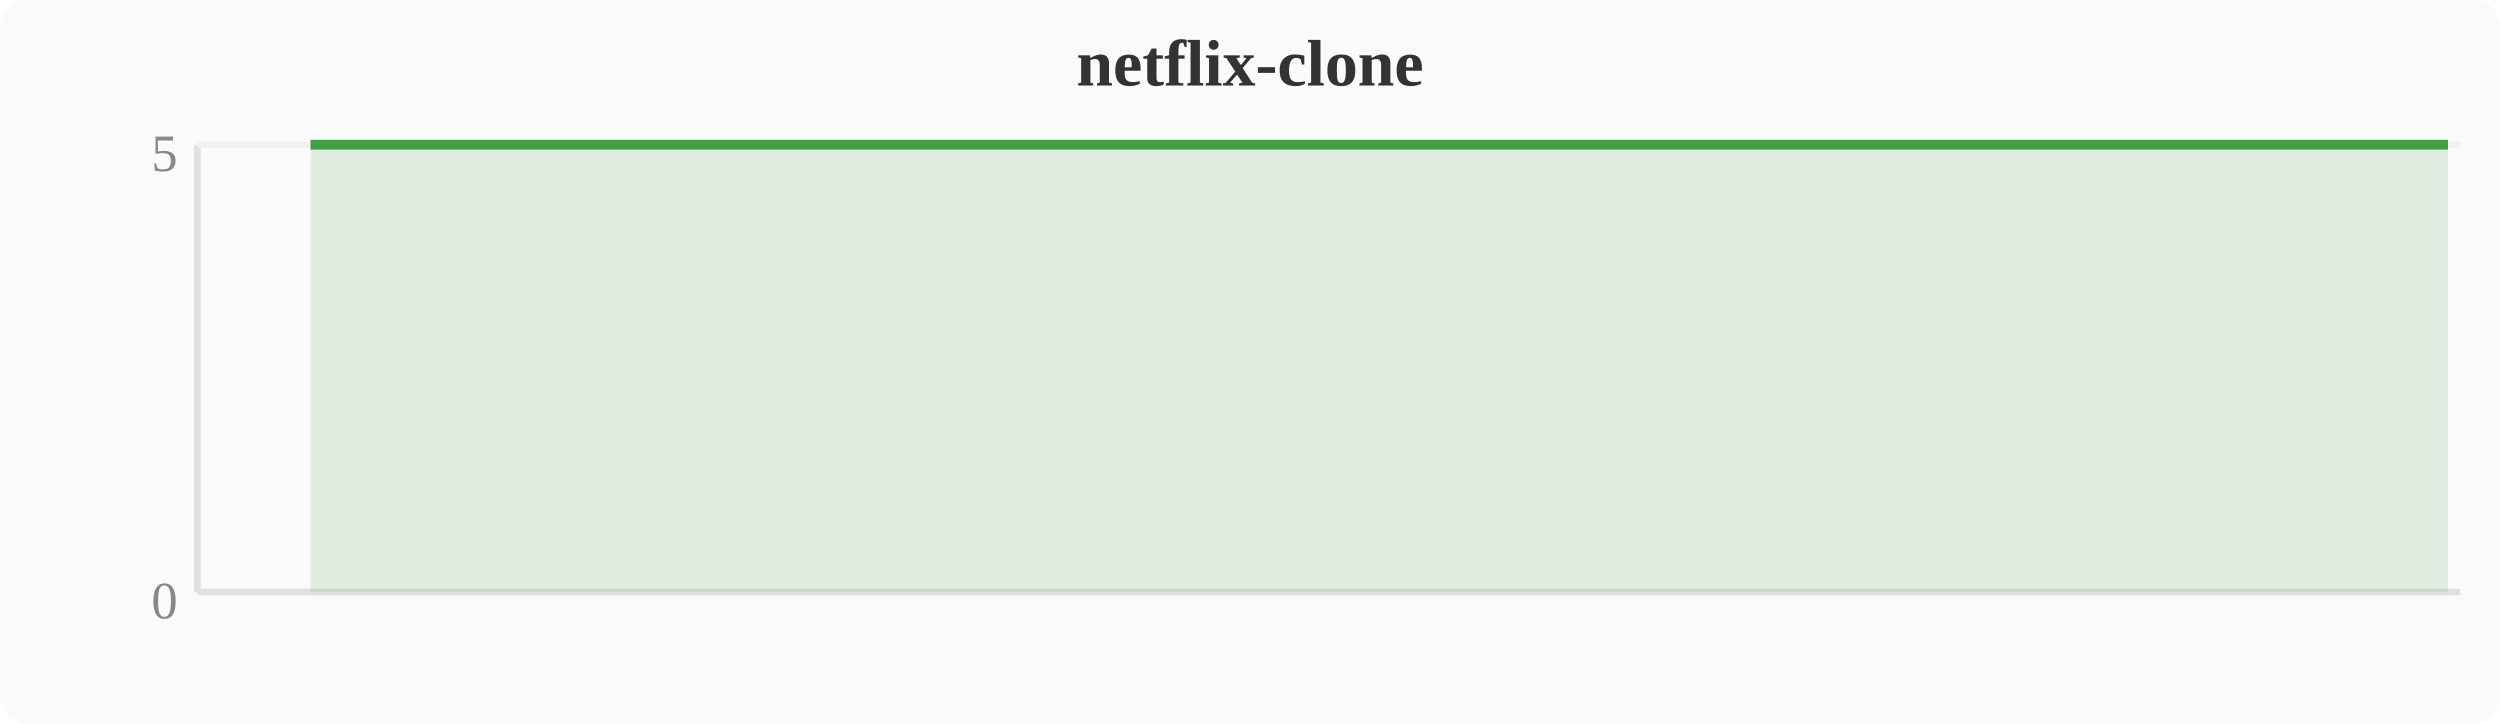
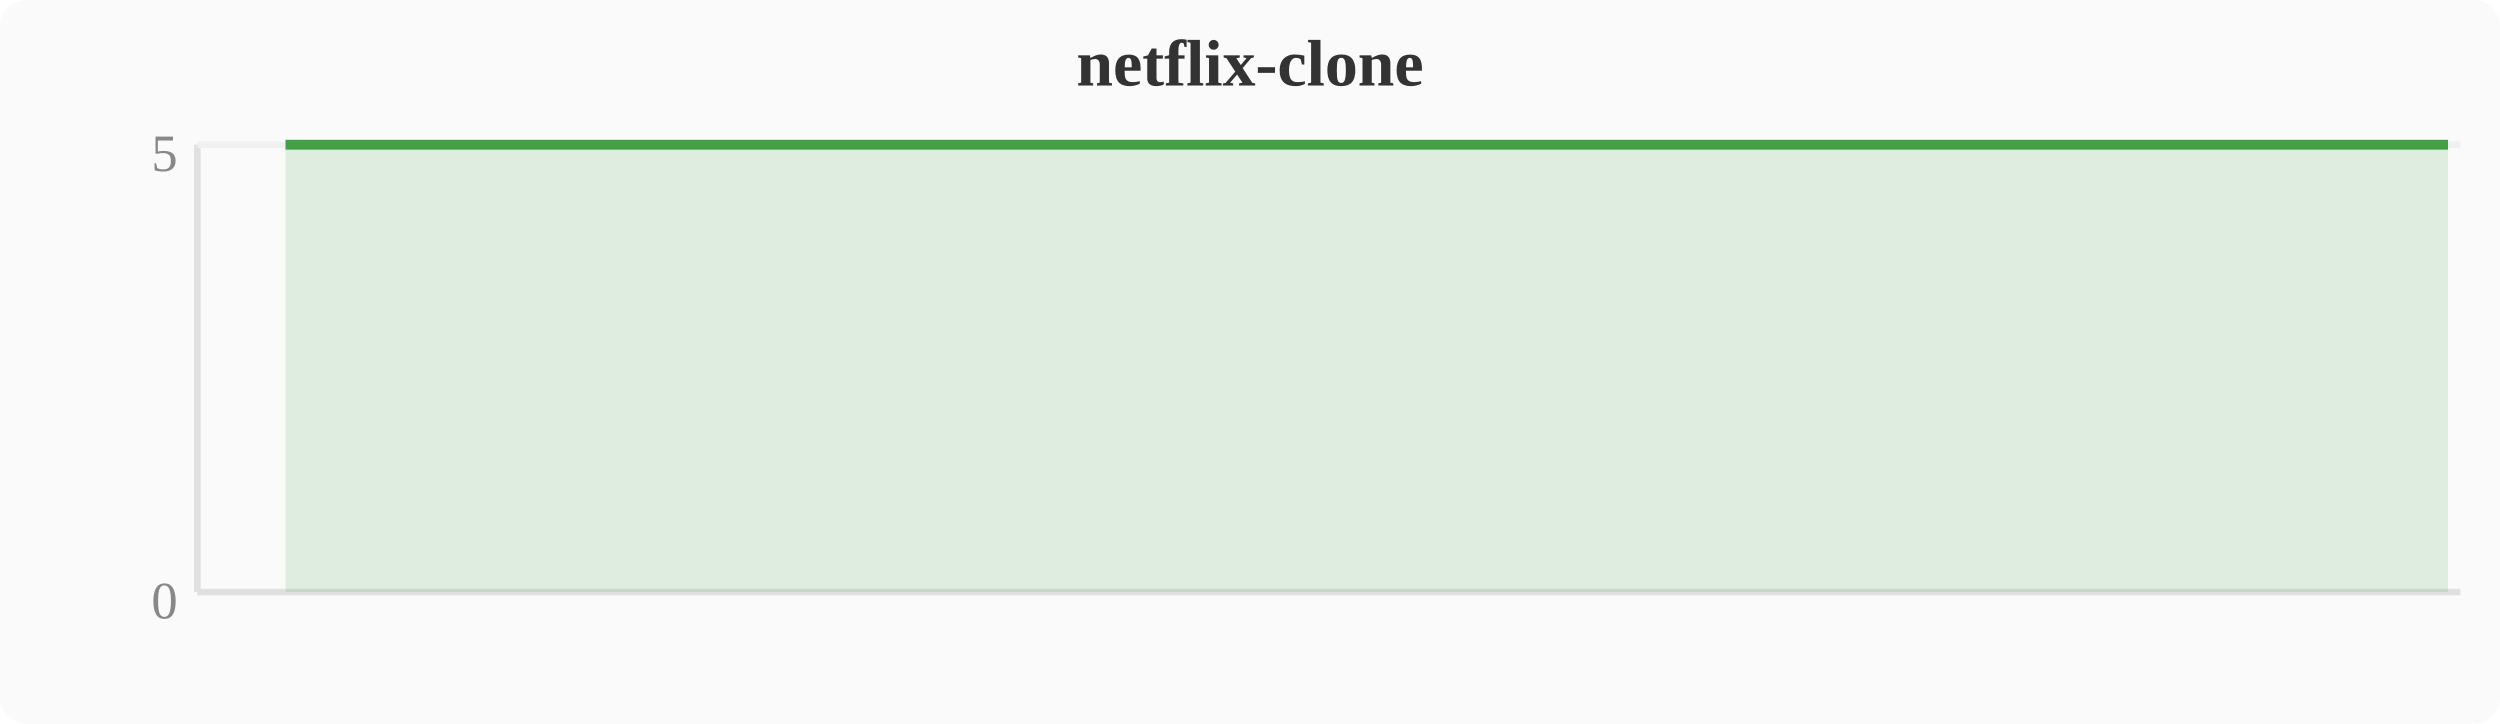
<svg xmlns="http://www.w3.org/2000/svg" width="380" height="110" viewBox="0 0 380 110">
  <rect width="380" height="110" fill="#fafafa" rx="4" />
  <text x="190" y="13" text-anchor="middle" font-size="10" font-weight="bold" fill="#333">netflix-clone</text>
  <line x1="30" y1="22" x2="30" y2="90" stroke="#e0e0e0" stroke-width="1" />
  <line x1="30" y1="90" x2="374" y2="90" stroke="#e0e0e0" stroke-width="1" />
  <line x1="30" y1="22" x2="374" y2="22" stroke="#f0f0f0" stroke-width="1" />
  <text x="27" y="94" text-anchor="end" font-size="8" fill="#888">0</text>
  <text x="27" y="26" text-anchor="end" font-size="8" fill="#888">5</text>
-   <polygon points="47.2,22.0 51.0,22.0 54.8,22.0 58.7,22.0 62.5,22.0 66.3,22.0 70.1,22.0 74.0,22.0 77.8,22.0 81.6,22.0 85.4,22.0 89.2,22.0 93.1,22.0 96.9,22.0 100.7,22.0 104.5,22.0 108.4,22.0 112.2,22.0 116.0,22.0 119.8,22.0 123.6,22.0 127.5,22.0 131.3,22.0 135.1,22.0 138.9,22.0 142.8,22.0 146.6,22.0 150.4,22.0 154.2,22.0 158.0,22.0 161.9,22.0 165.7,22.0 169.5,22.0 173.3,22.0 177.2,22.0 181.0,22.0 184.8,22.0 188.6,22.0 192.4,22.0 196.3,22.0 200.1,22.0 203.9,22.0 207.7,22.0 211.6,22.0 215.4,22.0 219.2,22.0 223.0,22.0 226.8,22.0 230.7,22.0 234.5,22.0 238.3,22.0 242.1,22.0 246.0,22.0 249.8,22.0 253.6,22.0 257.4,22.0 261.2,22.0 265.1,22.0 268.9,22.0 272.7,22.0 276.5,22.0 280.4,22.0 284.2,22.0 288.0,22.0 291.8,22.0 295.6,22.0 299.5,22.0 303.3,22.0 307.1,22.0 310.9,22.0 314.8,22.0 318.6,22.0 322.4,22.0 326.2,22.0 330.0,22.0 333.9,22.0 337.7,22.0 341.5,22.0 345.3,22.0 349.2,22.0 353.0,22.0 356.8,22.0 360.6,22.0 364.4,22.0 368.3,22.0 372.1,22.0 372.1,90 47.2,90" fill="#43a047" opacity="0.15" />
-   <polyline points="47.2,22.0 51.0,22.0 54.8,22.0 58.7,22.0 62.5,22.0 66.3,22.0 70.1,22.0 74.0,22.0 77.8,22.0 81.6,22.0 85.4,22.0 89.2,22.0 93.1,22.0 96.9,22.0 100.7,22.0 104.5,22.0 108.4,22.0 112.2,22.0 116.0,22.0 119.8,22.0 123.6,22.0 127.5,22.0 131.3,22.0 135.1,22.0 138.9,22.0 142.8,22.0 146.6,22.0 150.4,22.0 154.2,22.0 158.0,22.0 161.9,22.0 165.7,22.0 169.5,22.0 173.3,22.0 177.2,22.0 181.0,22.0 184.8,22.0 188.6,22.0 192.4,22.0 196.3,22.0 200.1,22.0 203.9,22.0 207.7,22.0 211.6,22.0 215.4,22.0 219.2,22.0 223.0,22.0 226.8,22.0 230.7,22.0 234.5,22.0 238.3,22.0 242.1,22.0 246.0,22.0 249.8,22.0 253.6,22.0 257.4,22.0 261.2,22.0 265.1,22.0 268.9,22.0 272.7,22.0 276.5,22.0 280.4,22.0 284.2,22.0 288.0,22.0 291.8,22.0 295.6,22.0 299.5,22.0 303.3,22.0 307.1,22.0 310.9,22.0 314.8,22.0 318.6,22.0 322.4,22.0 326.2,22.0 330.0,22.0 333.9,22.0 337.7,22.0 341.5,22.0 345.3,22.0 349.2,22.0 353.0,22.0 356.8,22.0 360.6,22.0 364.4,22.0 368.3,22.0 372.1,22.0" fill="none" stroke="#43a047" stroke-width="1.5" stroke-linejoin="round" />
+   <polygon points="43.4,22.0 47.2,22.0 51.0,22.0 54.8,22.0 58.7,22.0 62.5,22.0 66.3,22.0 70.1,22.0 74.0,22.0 77.8,22.0 81.6,22.0 85.4,22.0 89.2,22.0 93.1,22.0 96.9,22.0 100.7,22.0 104.5,22.0 108.4,22.0 112.2,22.0 116.0,22.0 119.8,22.0 123.6,22.0 127.5,22.0 131.3,22.0 135.1,22.0 138.9,22.0 142.8,22.0 146.6,22.0 150.4,22.0 154.2,22.0 158.0,22.0 161.9,22.0 165.7,22.0 169.5,22.0 173.3,22.0 177.2,22.0 181.0,22.0 184.8,22.0 188.6,22.0 192.4,22.0 196.3,22.0 200.1,22.0 203.9,22.0 207.7,22.0 211.6,22.0 215.4,22.0 219.2,22.0 223.0,22.0 226.8,22.0 230.7,22.0 234.5,22.0 238.3,22.0 242.1,22.0 246.0,22.0 249.8,22.0 253.6,22.0 257.4,22.0 261.2,22.0 265.1,22.0 268.9,22.0 272.7,22.0 276.5,22.0 280.4,22.0 284.2,22.0 288.0,22.0 291.8,22.0 295.6,22.0 299.5,22.0 303.3,22.0 307.1,22.0 310.9,22.0 314.8,22.0 318.6,22.0 322.4,22.0 326.2,22.0 330.0,22.0 333.9,22.0 337.7,22.0 341.5,22.0 345.3,22.0 349.2,22.0 353.0,22.0 356.8,22.0 360.6,22.0 364.4,22.0 368.3,22.0 372.1,22.0 372.1,90 43.4,90" fill="#43a047" opacity="0.15" />
+   <polyline points="43.4,22.0 47.2,22.0 51.0,22.0 54.8,22.0 58.7,22.0 62.5,22.0 66.3,22.0 70.1,22.0 74.0,22.0 77.8,22.0 81.6,22.0 85.4,22.0 89.2,22.0 93.1,22.0 96.9,22.0 100.7,22.0 104.5,22.0 108.4,22.0 112.2,22.0 116.0,22.0 119.8,22.0 123.6,22.0 127.5,22.0 131.3,22.0 135.1,22.0 138.9,22.0 142.8,22.0 146.6,22.0 150.4,22.0 154.2,22.0 158.0,22.0 161.9,22.0 165.7,22.0 169.5,22.0 173.3,22.0 177.2,22.0 181.0,22.0 184.8,22.0 188.6,22.0 192.4,22.0 196.3,22.0 200.1,22.0 203.9,22.0 207.7,22.0 211.6,22.0 215.4,22.0 219.2,22.0 223.0,22.0 226.8,22.0 230.7,22.0 234.5,22.0 238.3,22.0 242.1,22.0 246.0,22.0 249.8,22.0 253.6,22.0 257.4,22.0 261.2,22.0 265.1,22.0 268.9,22.0 272.7,22.0 276.5,22.0 280.4,22.0 284.2,22.0 288.0,22.0 291.8,22.0 295.6,22.0 299.5,22.0 303.3,22.0 307.1,22.0 310.9,22.0 314.8,22.0 318.6,22.0 322.4,22.0 326.2,22.0 330.0,22.0 333.9,22.0 337.7,22.0 341.5,22.0 345.3,22.0 349.2,22.0 353.0,22.0 356.8,22.0 360.6,22.0 364.4,22.0 368.3,22.0 372.1,22.0" fill="none" stroke="#43a047" stroke-width="1.5" stroke-linejoin="round" />
</svg>
